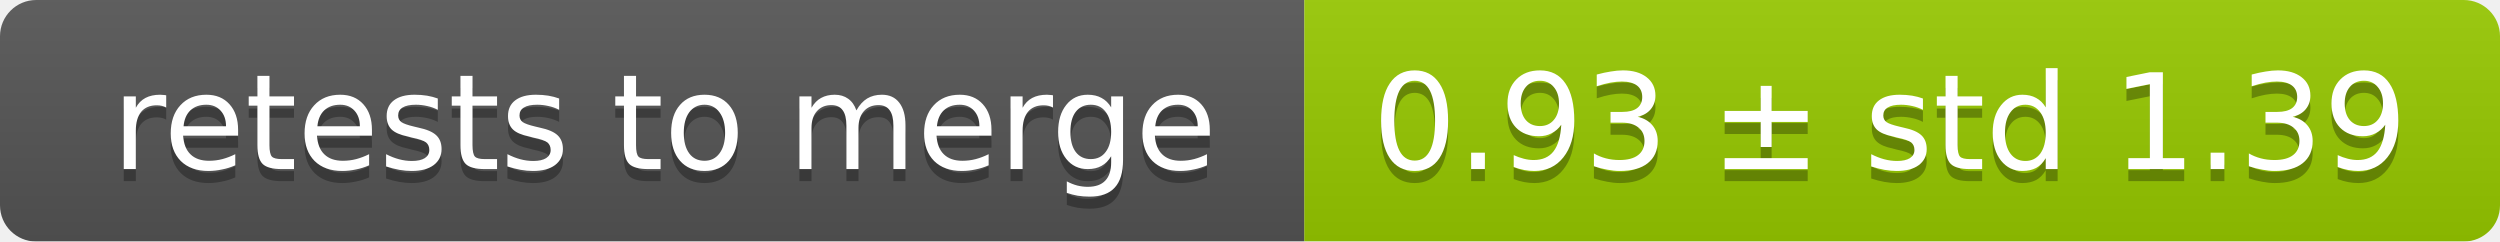
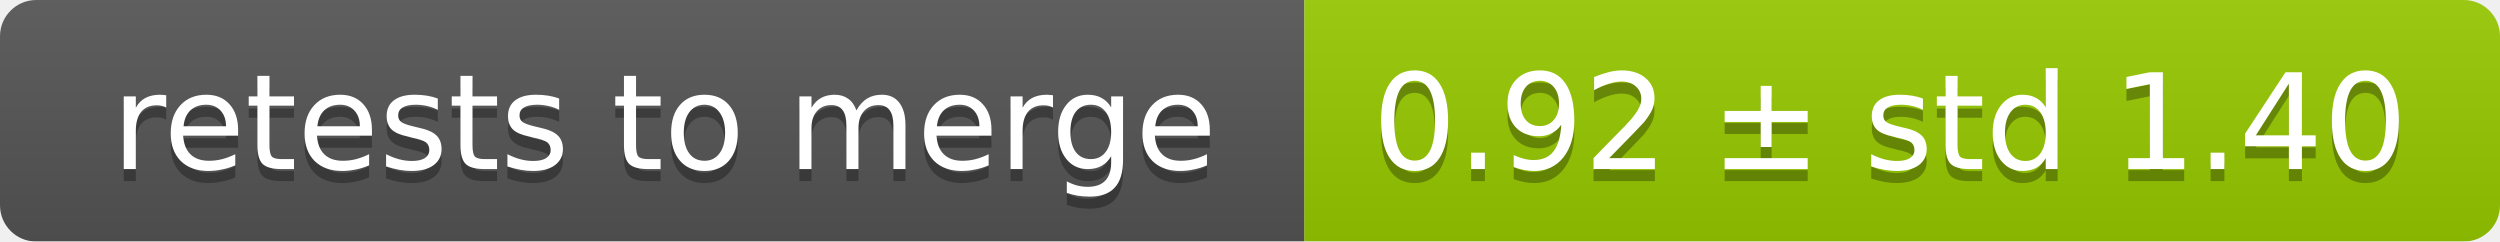
<svg xmlns="http://www.w3.org/2000/svg" width="207" height="20">
  <linearGradient id="smooth" x2="0" y2="100%">
    <stop offset="0" stop-color="#bbb" stop-opacity=".1" />
    <stop offset="1" stop-opacity=".1" />
  </linearGradient>
  <mask id="round">
    <rect width="207" height="20" rx="3" fill="#fff" />
  </mask>
  <g mask="url(#round)">
    <rect width="108" height="20" fill="#555" />
    <rect x="108" width="99" height="20" fill="#97ca00" />
    <rect width="207" height="20" fill="url(#smooth)" />
  </g>
  <g fill="#fff" text-anchor="middle" font-family="DejaVu Sans,Verdana,Geneva,sans-serif" font-size="11">
    <text x="55" y="15" fill="#010101" fill-opacity=".3">retests to merge</text>
    <text x="55" y="14">retests to merge</text>
-     <text x="156.5" y="15" fill="#010101" fill-opacity=".3">0.93 ± std 1.39</text>
-     <text x="156.5" y="14">0.93 ± std 1.39</text>
+     <text x="156.5" y="15" fill="#010101" fill-opacity=".3">0.92 ± std 1.40</text>
+     <text x="156.5" y="14">0.92 ± std 1.40</text>
  </g>
</svg>
